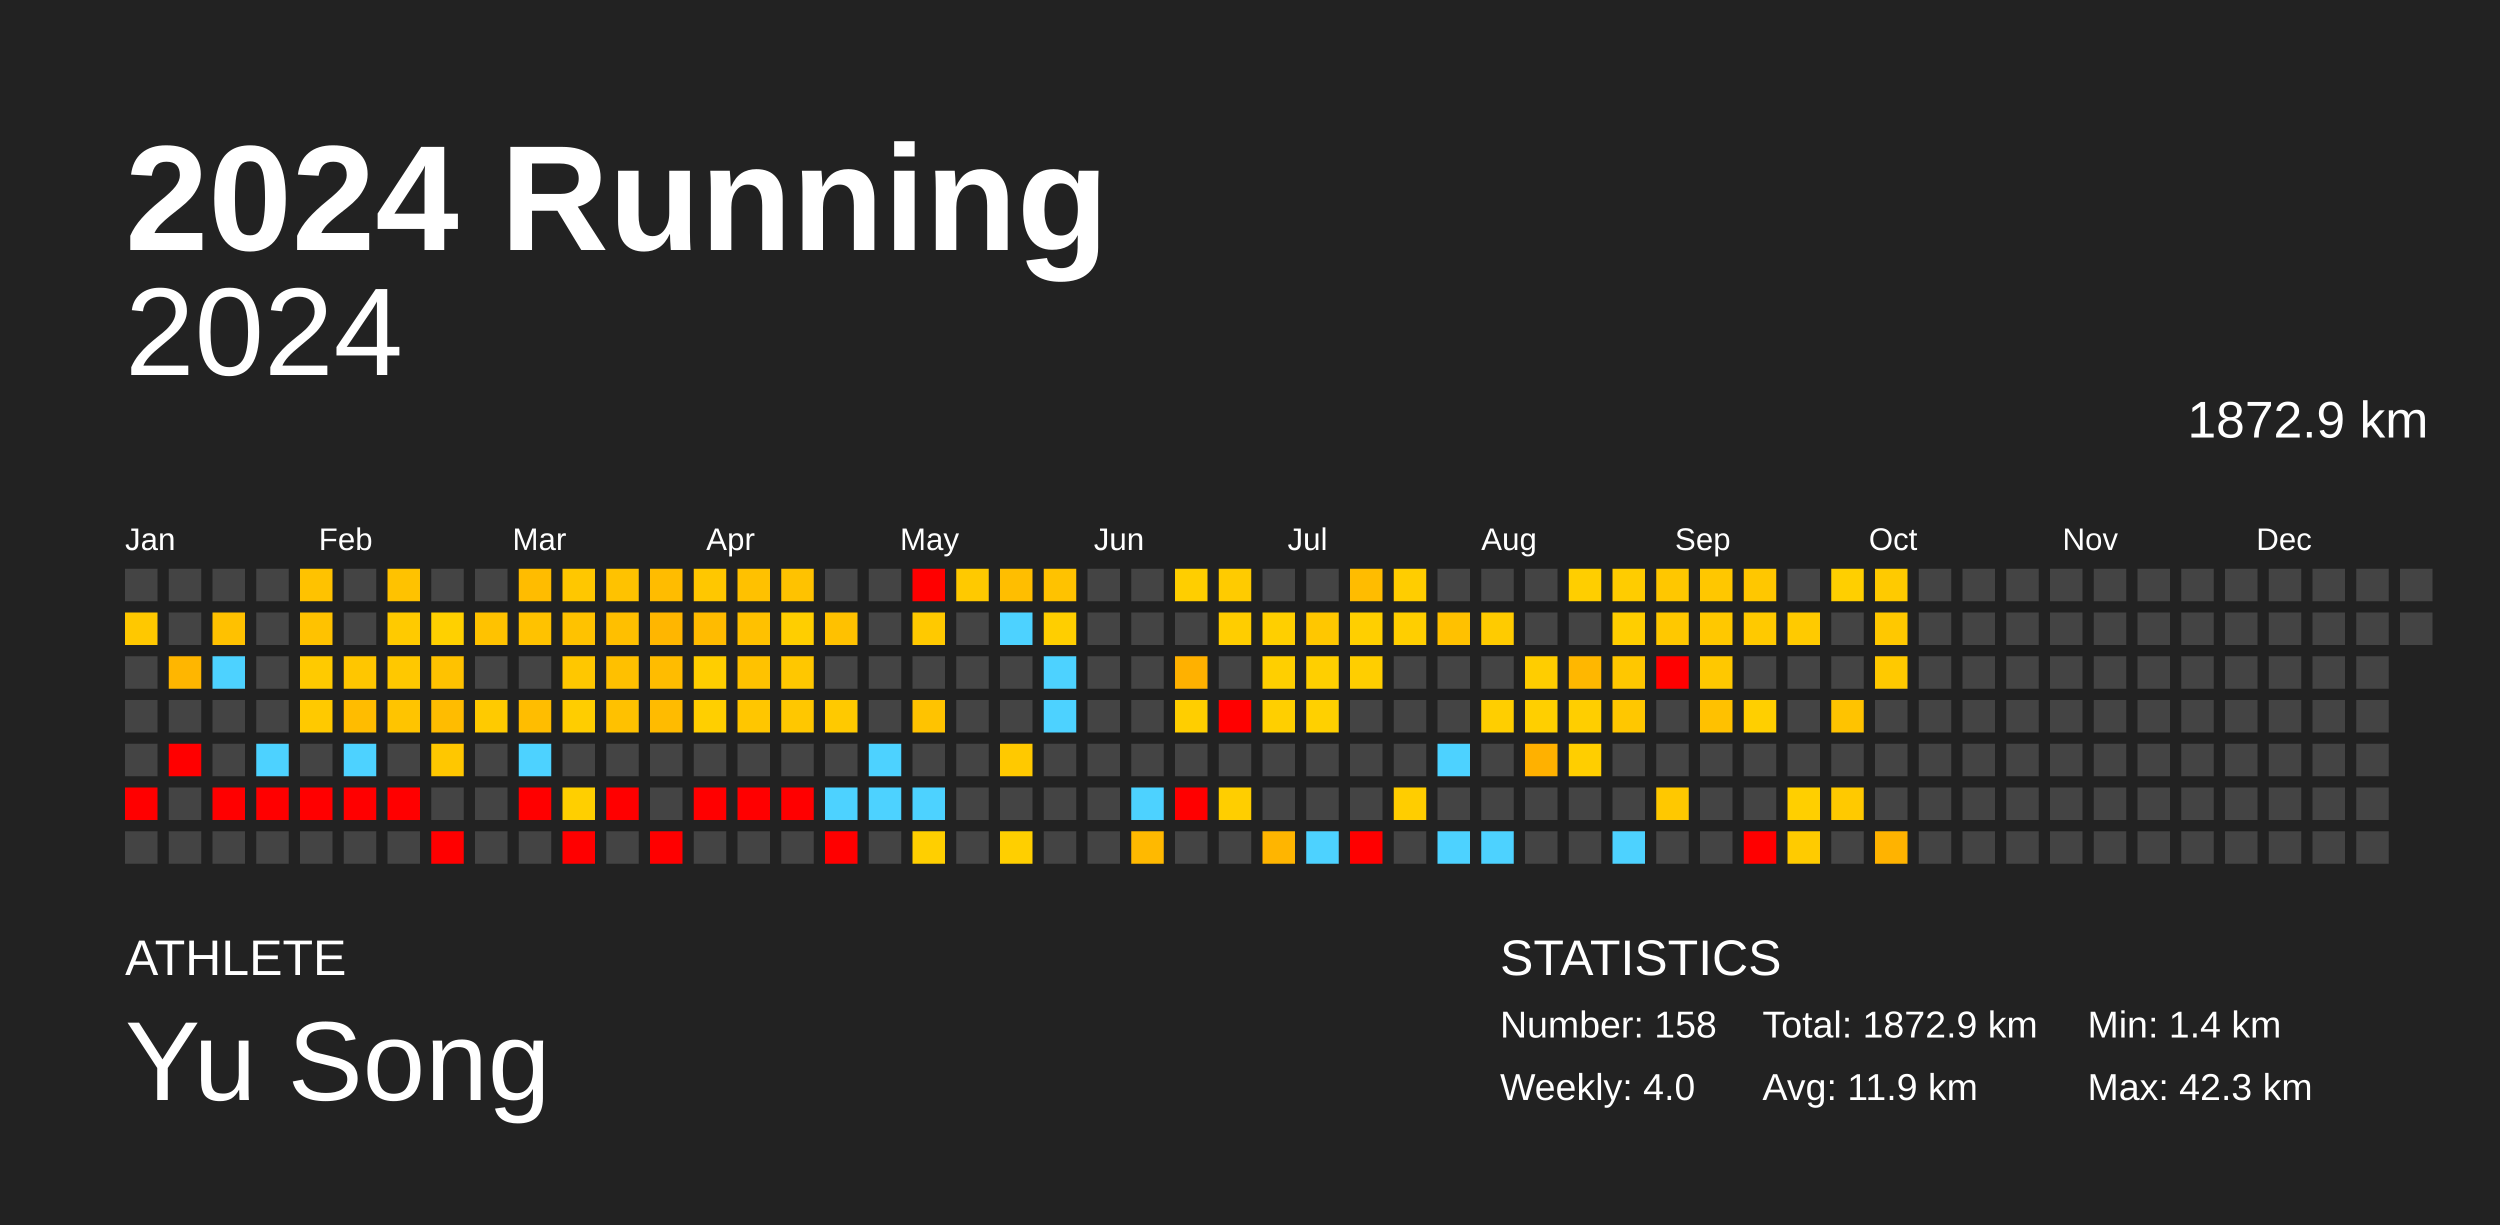
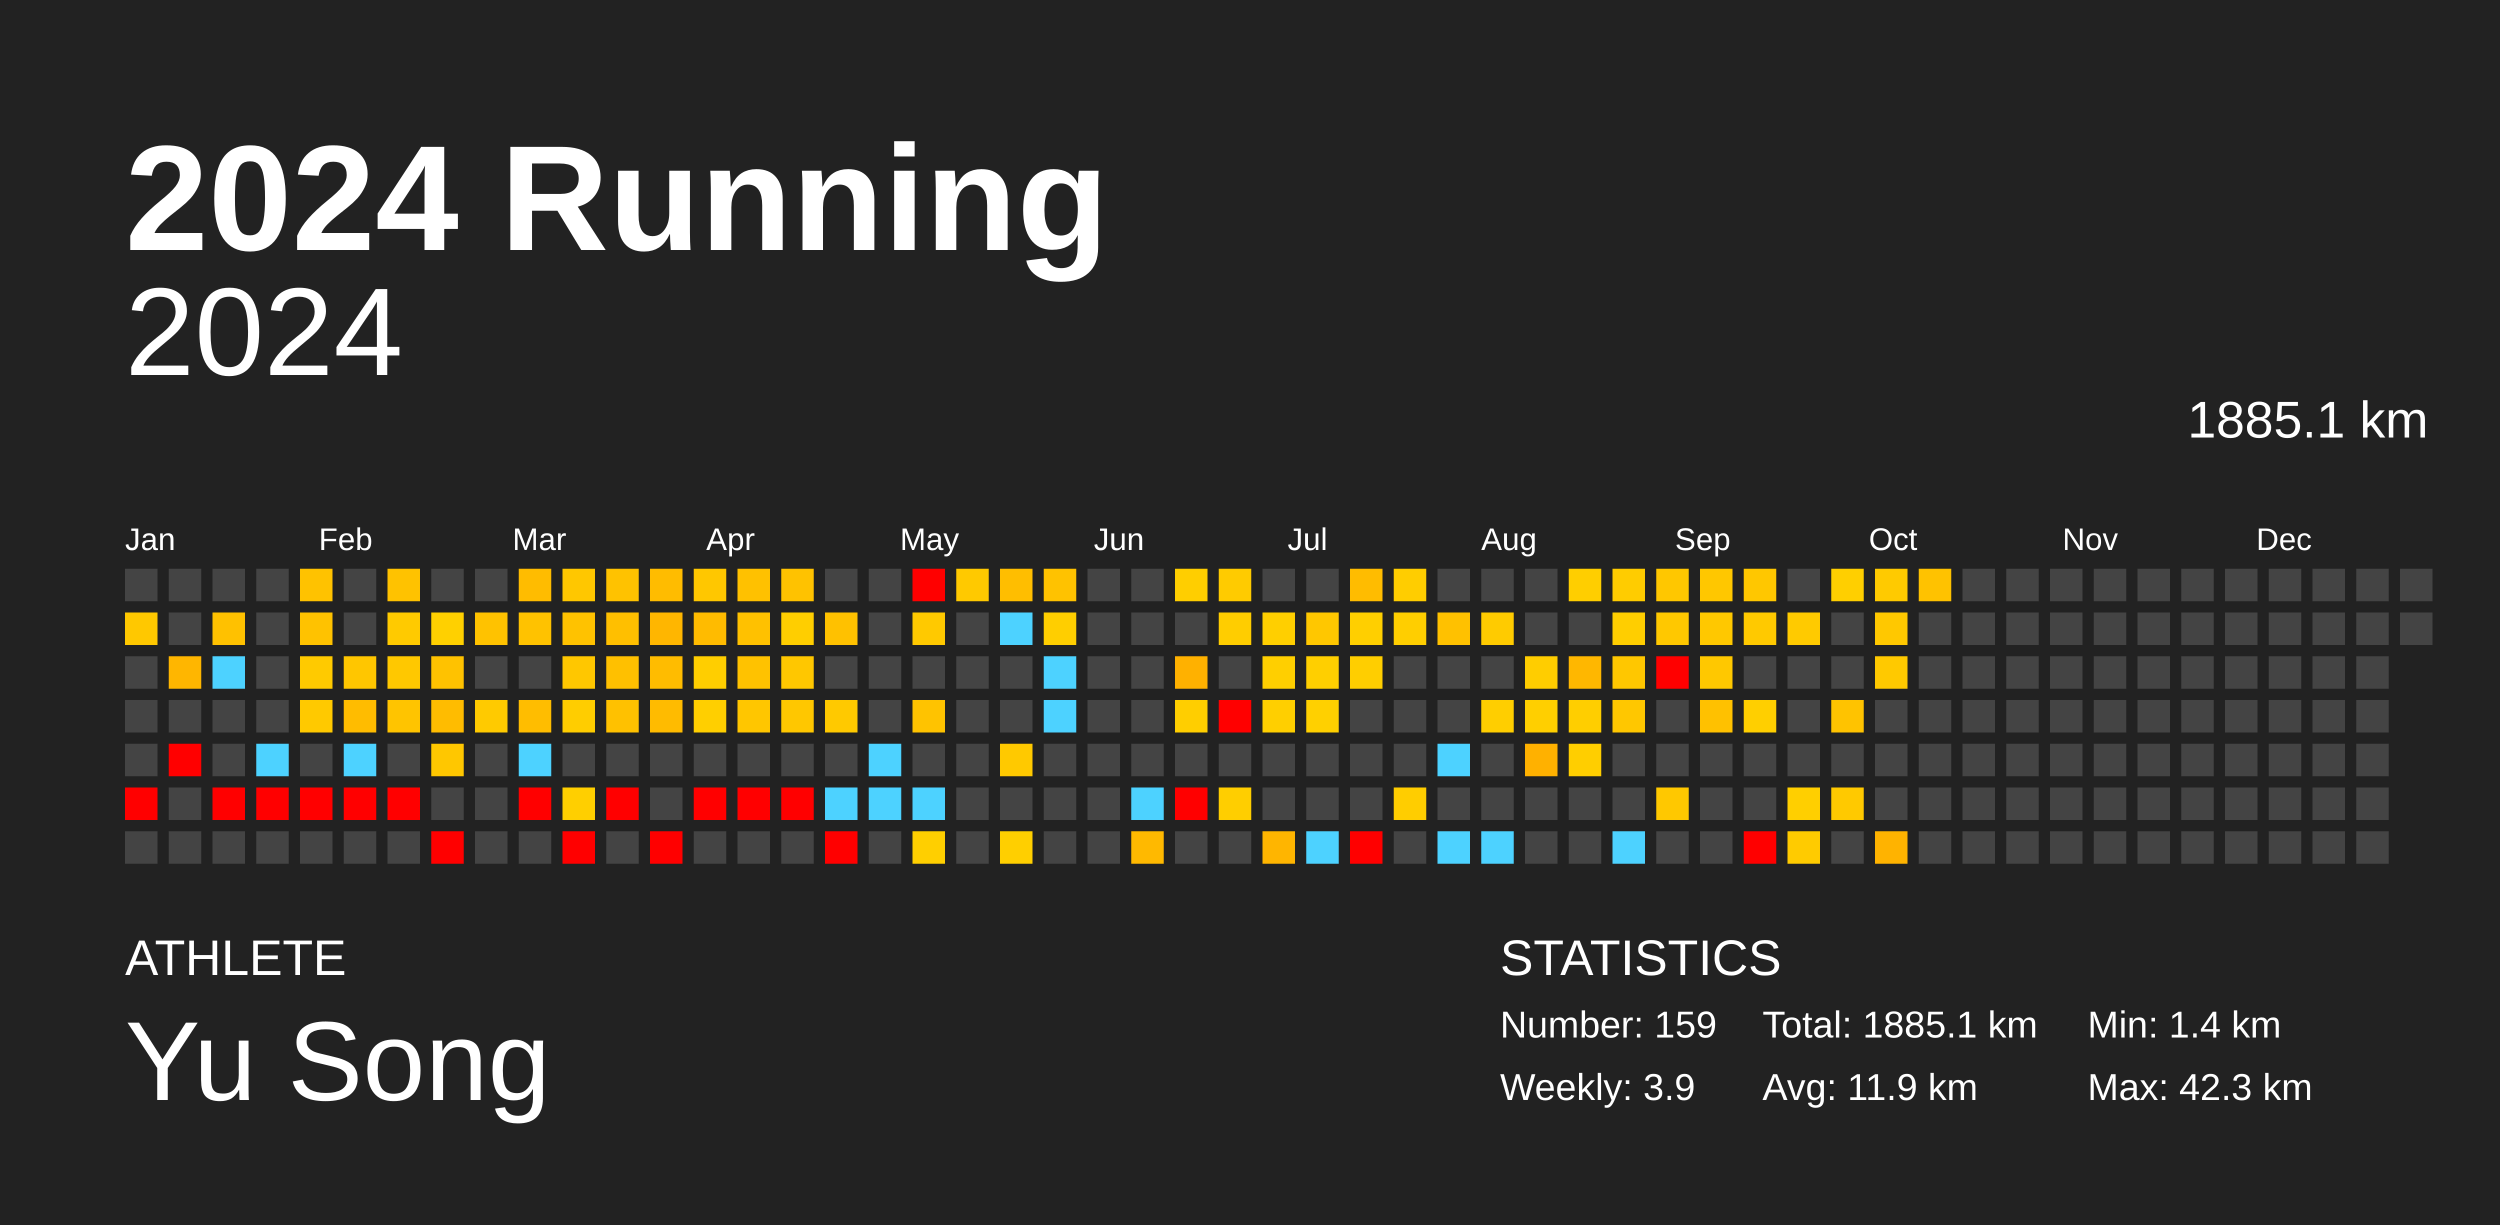
<svg xmlns="http://www.w3.org/2000/svg" baseProfile="full" height="98mm" version="1.1" viewBox="0,0,200,98" width="200mm">
  <defs />
  <rect fill="#222222" height="98" width="200" x="0" y="0" />
  <text fill="#FFFFFF" style="font-size:12px; font-family:Arial; font-weight:bold;" x="10" y="20">2024 Running</text>
  <text fill="#FFFFFF" style="font-size:4px; font-family:Arial" x="10" y="78">ATHLETE</text>
  <text fill="#FFFFFF" style="font-size:9px; font-family:Arial" x="10" y="88">Yu Song</text>
  <text fill="#FFFFFF" style="font-size:4px; font-family:Arial" x="120" y="78">STATISTICS</text>
-   <text fill="#FFFFFF" style="font-size:3px; font-family:Arial" x="120" y="83">Number: 158</text>
-   <text fill="#FFFFFF" style="font-size:3px; font-family:Arial" x="120" y="88">Weekly: 4.0</text>
-   <text fill="#FFFFFF" style="font-size:3px; font-family:Arial" x="141" y="83">Total: 1872.9 km</text>
+   <text fill="#FFFFFF" style="font-size:3px; font-family:Arial" x="120" y="83">Number: 159</text>
+   <text fill="#FFFFFF" style="font-size:3px; font-family:Arial" x="120" y="88">Weekly: 3.9</text>
+   <text fill="#FFFFFF" style="font-size:3px; font-family:Arial" x="141" y="83">Total: 1885.1 km</text>
  <text fill="#FFFFFF" style="font-size:3px; font-family:Arial" x="141" y="88">Avg: 11.9 km</text>
  <text fill="#FFFFFF" style="font-size:3px; font-family:Arial" x="167" y="83">Min: 1.4 km</text>
  <text fill="#FFFFFF" style="font-size:3px; font-family:Arial" x="167" y="88">Max: 42.3 km</text>
  <text alignment-baseline="hanging" fill="#FFFFFF" style="font-size:10.0px; font-family:Arial;" x="10" y="30">2024</text>
-   <text alignment-baseline="hanging" fill="#FFFFFF" style="font-size:4.125px; font-family:Arial;" x="175" y="35">1872.9 km</text>
+   <text alignment-baseline="hanging" fill="#FFFFFF" style="font-size:4.125px; font-family:Arial;" x="175" y="35">1885.1 km</text>
  <text fill="#FFFFFF" style="font-size:2.5px; font-family:Arial" x="10.0" y="44">Jan</text>
  <text fill="#FFFFFF" style="font-size:2.5px; font-family:Arial" x="25.5" y="44">Feb</text>
  <text fill="#FFFFFF" style="font-size:2.5px; font-family:Arial" x="41.0" y="44">Mar</text>
  <text fill="#FFFFFF" style="font-size:2.5px; font-family:Arial" x="56.5" y="44">Apr</text>
  <text fill="#FFFFFF" style="font-size:2.5px; font-family:Arial" x="72.0" y="44">May</text>
  <text fill="#FFFFFF" style="font-size:2.5px; font-family:Arial" x="87.5" y="44">Jun</text>
  <text fill="#FFFFFF" style="font-size:2.5px; font-family:Arial" x="103.0" y="44">Jul</text>
  <text fill="#FFFFFF" style="font-size:2.5px; font-family:Arial" x="118.5" y="44">Aug</text>
  <text fill="#FFFFFF" style="font-size:2.5px; font-family:Arial" x="134.0" y="44">Sep</text>
  <text fill="#FFFFFF" style="font-size:2.5px; font-family:Arial" x="149.5" y="44">Oct</text>
  <text fill="#FFFFFF" style="font-size:2.5px; font-family:Arial" x="165.0" y="44">Nov</text>
  <text fill="#FFFFFF" style="font-size:2.5px; font-family:Arial" x="180.5" y="44">Dec</text>
  <rect fill="#444444" height="2.6" width="2.6" x="10.0" y="45.5" />
  <rect fill="#ffc800" height="2.6" width="2.6" x="10.0" y="49.0" />
  <rect fill="#444444" height="2.6" width="2.6" x="10.0" y="52.5" />
  <rect fill="#444444" height="2.6" width="2.6" x="10.0" y="56.0" />
  <rect fill="#444444" height="2.6" width="2.6" x="10.0" y="59.5" />
  <rect fill="red" height="2.6" width="2.6" x="10.0" y="63.0" />
  <rect fill="#444444" height="2.6" width="2.6" x="10.0" y="66.5" />
  <rect fill="#444444" height="2.6" width="2.6" x="13.5" y="45.5" />
  <rect fill="#444444" height="2.6" width="2.6" x="13.5" y="49.0" />
  <rect fill="#ffb600" height="2.6" width="2.6" x="13.5" y="52.5" />
  <rect fill="#444444" height="2.6" width="2.6" x="13.5" y="56.0" />
  <rect fill="red" height="2.6" width="2.6" x="13.5" y="59.5" />
  <rect fill="#444444" height="2.6" width="2.6" x="13.5" y="63.0" />
  <rect fill="#444444" height="2.6" width="2.6" x="13.5" y="66.5" />
  <rect fill="#444444" height="2.6" width="2.6" x="17.0" y="45.5" />
  <rect fill="#ffc100" height="2.6" width="2.6" x="17.0" y="49.0" />
  <rect fill="#4dd2ff" height="2.6" width="2.6" x="17.0" y="52.5" />
  <rect fill="#444444" height="2.6" width="2.6" x="17.0" y="56.0" />
  <rect fill="#444444" height="2.6" width="2.6" x="17.0" y="59.5" />
  <rect fill="red" height="2.6" width="2.6" x="17.0" y="63.0" />
  <rect fill="#444444" height="2.6" width="2.6" x="17.0" y="66.5" />
  <rect fill="#444444" height="2.6" width="2.6" x="20.5" y="45.5" />
  <rect fill="#444444" height="2.6" width="2.6" x="20.5" y="49.0" />
  <rect fill="#444444" height="2.6" width="2.6" x="20.5" y="52.5" />
  <rect fill="#444444" height="2.6" width="2.6" x="20.5" y="56.0" />
  <rect fill="#4dd2ff" height="2.6" width="2.6" x="20.5" y="59.5" />
  <rect fill="red" height="2.6" width="2.6" x="20.5" y="63.0" />
  <rect fill="#444444" height="2.6" width="2.6" x="20.5" y="66.5" />
  <rect fill="#ffc200" height="2.6" width="2.6" x="24.0" y="45.5" />
  <rect fill="#ffc200" height="2.6" width="2.6" x="24.0" y="49.0" />
  <rect fill="#ffca00" height="2.6" width="2.6" x="24.0" y="52.5" />
  <rect fill="#ffc900" height="2.6" width="2.6" x="24.0" y="56.0" />
  <rect fill="#444444" height="2.6" width="2.6" x="24.0" y="59.5" />
  <rect fill="red" height="2.6" width="2.6" x="24.0" y="63.0" />
  <rect fill="#444444" height="2.6" width="2.6" x="24.0" y="66.5" />
  <rect fill="#444444" height="2.6" width="2.6" x="27.5" y="45.5" />
  <rect fill="#444444" height="2.6" width="2.6" x="27.5" y="49.0" />
  <rect fill="#ffc600" height="2.6" width="2.6" x="27.5" y="52.5" />
  <rect fill="#ffbc00" height="2.6" width="2.6" x="27.5" y="56.0" />
  <rect fill="#4dd2ff" height="2.6" width="2.6" x="27.5" y="59.5" />
  <rect fill="red" height="2.6" width="2.6" x="27.5" y="63.0" />
  <rect fill="#444444" height="2.6" width="2.6" x="27.5" y="66.5" />
  <rect fill="#ffc200" height="2.6" width="2.6" x="31.0" y="45.5" />
  <rect fill="#ffca00" height="2.6" width="2.6" x="31.0" y="49.0" />
  <rect fill="#ffc800" height="2.6" width="2.6" x="31.0" y="52.5" />
  <rect fill="#ffc400" height="2.6" width="2.6" x="31.0" y="56.0" />
  <rect fill="#444444" height="2.6" width="2.6" x="31.0" y="59.5" />
  <rect fill="red" height="2.6" width="2.6" x="31.0" y="63.0" />
  <rect fill="#444444" height="2.6" width="2.6" x="31.0" y="66.5" />
  <rect fill="#444444" height="2.6" width="2.6" x="34.5" y="45.5" />
  <rect fill="#ffd000" height="2.6" width="2.6" x="34.5" y="49.0" />
  <rect fill="#ffc200" height="2.6" width="2.6" x="34.5" y="52.5" />
  <rect fill="#ffbc00" height="2.6" width="2.6" x="34.5" y="56.0" />
  <rect fill="#ffc700" height="2.6" width="2.6" x="34.5" y="59.5" />
  <rect fill="#444444" height="2.6" width="2.6" x="34.5" y="63.0" />
  <rect fill="red" height="2.6" width="2.6" x="34.5" y="66.5" />
  <rect fill="#444444" height="2.6" width="2.6" x="38.0" y="45.5" />
  <rect fill="#ffc200" height="2.6" width="2.6" x="38.0" y="49.0" />
  <rect fill="#444444" height="2.6" width="2.6" x="38.0" y="52.5" />
  <rect fill="#ffca00" height="2.6" width="2.6" x="38.0" y="56.0" />
  <rect fill="#444444" height="2.6" width="2.6" x="38.0" y="59.5" />
  <rect fill="#444444" height="2.6" width="2.6" x="38.0" y="63.0" />
  <rect fill="#444444" height="2.6" width="2.6" x="38.0" y="66.5" />
  <rect fill="#ffbc00" height="2.6" width="2.6" x="41.5" y="45.5" />
  <rect fill="#ffc200" height="2.6" width="2.6" x="41.5" y="49.0" />
  <rect fill="#444444" height="2.6" width="2.6" x="41.5" y="52.5" />
  <rect fill="#ffbd00" height="2.6" width="2.6" x="41.5" y="56.0" />
  <rect fill="#4dd2ff" height="2.6" width="2.6" x="41.5" y="59.5" />
  <rect fill="red" height="2.6" width="2.6" x="41.5" y="63.0" />
  <rect fill="#444444" height="2.6" width="2.6" x="41.5" y="66.5" />
  <rect fill="#ffc700" height="2.6" width="2.6" x="45.0" y="45.5" />
  <rect fill="#ffc200" height="2.6" width="2.6" x="45.0" y="49.0" />
  <rect fill="#ffc700" height="2.6" width="2.6" x="45.0" y="52.5" />
  <rect fill="#ffcd00" height="2.6" width="2.6" x="45.0" y="56.0" />
  <rect fill="#444444" height="2.6" width="2.6" x="45.0" y="59.5" />
  <rect fill="#ffcf00" height="2.6" width="2.6" x="45.0" y="63.0" />
  <rect fill="red" height="2.6" width="2.6" x="45.0" y="66.5" />
  <rect fill="#ffc200" height="2.6" width="2.6" x="48.5" y="45.5" />
  <rect fill="#ffbf00" height="2.6" width="2.6" x="48.5" y="49.0" />
  <rect fill="#ffc000" height="2.6" width="2.6" x="48.5" y="52.5" />
  <rect fill="#ffc100" height="2.6" width="2.6" x="48.5" y="56.0" />
  <rect fill="#444444" height="2.6" width="2.6" x="48.5" y="59.5" />
  <rect fill="red" height="2.6" width="2.6" x="48.5" y="63.0" />
  <rect fill="#444444" height="2.6" width="2.6" x="48.5" y="66.5" />
  <rect fill="#ffbc00" height="2.6" width="2.6" x="52.0" y="45.5" />
  <rect fill="#ffb600" height="2.6" width="2.6" x="52.0" y="49.0" />
  <rect fill="#ffbc00" height="2.6" width="2.6" x="52.0" y="52.5" />
  <rect fill="#ffbb00" height="2.6" width="2.6" x="52.0" y="56.0" />
  <rect fill="#444444" height="2.6" width="2.6" x="52.0" y="59.5" />
  <rect fill="#444444" height="2.6" width="2.6" x="52.0" y="63.0" />
  <rect fill="red" height="2.6" width="2.6" x="52.0" y="66.5" />
  <rect fill="#ffc700" height="2.6" width="2.6" x="55.5" y="45.5" />
  <rect fill="#ffbb00" height="2.6" width="2.6" x="55.5" y="49.0" />
  <rect fill="#ffce00" height="2.6" width="2.6" x="55.5" y="52.5" />
  <rect fill="#ffcf00" height="2.6" width="2.6" x="55.5" y="56.0" />
  <rect fill="#444444" height="2.6" width="2.6" x="55.5" y="59.5" />
  <rect fill="red" height="2.6" width="2.6" x="55.5" y="63.0" />
  <rect fill="#444444" height="2.6" width="2.6" x="55.5" y="66.5" />
  <rect fill="#ffc100" height="2.6" width="2.6" x="59.0" y="45.5" />
  <rect fill="#ffc100" height="2.6" width="2.6" x="59.0" y="49.0" />
  <rect fill="#ffc200" height="2.6" width="2.6" x="59.0" y="52.5" />
  <rect fill="#ffc600" height="2.6" width="2.6" x="59.0" y="56.0" />
  <rect fill="#444444" height="2.6" width="2.6" x="59.0" y="59.5" />
  <rect fill="red" height="2.6" width="2.6" x="59.0" y="63.0" />
  <rect fill="#444444" height="2.6" width="2.6" x="59.0" y="66.5" />
  <rect fill="#ffc200" height="2.6" width="2.6" x="62.5" y="45.5" />
  <rect fill="#ffce00" height="2.6" width="2.6" x="62.5" y="49.0" />
  <rect fill="#ffc700" height="2.6" width="2.6" x="62.5" y="52.5" />
  <rect fill="#ffc700" height="2.6" width="2.6" x="62.5" y="56.0" />
  <rect fill="#444444" height="2.6" width="2.6" x="62.5" y="59.5" />
  <rect fill="red" height="2.6" width="2.6" x="62.5" y="63.0" />
  <rect fill="#444444" height="2.6" width="2.6" x="62.5" y="66.5" />
  <rect fill="#444444" height="2.6" width="2.6" x="66.0" y="45.5" />
  <rect fill="#ffc100" height="2.6" width="2.6" x="66.0" y="49.0" />
  <rect fill="#444444" height="2.6" width="2.6" x="66.0" y="52.5" />
  <rect fill="#ffc900" height="2.6" width="2.6" x="66.0" y="56.0" />
  <rect fill="#444444" height="2.6" width="2.6" x="66.0" y="59.5" />
  <rect fill="#4dd2ff" height="2.6" width="2.6" x="66.0" y="63.0" />
  <rect fill="red" height="2.6" width="2.6" x="66.0" y="66.5" />
  <rect fill="#444444" height="2.6" width="2.6" x="69.5" y="45.5" />
  <rect fill="#444444" height="2.6" width="2.6" x="69.5" y="49.0" />
  <rect fill="#444444" height="2.6" width="2.6" x="69.5" y="52.5" />
  <rect fill="#444444" height="2.6" width="2.6" x="69.5" y="56.0" />
  <rect fill="#4dd2ff" height="2.6" width="2.6" x="69.5" y="59.5" />
  <rect fill="#4dd2ff" height="2.6" width="2.6" x="69.5" y="63.0" />
  <rect fill="#444444" height="2.6" width="2.6" x="69.5" y="66.5" />
  <rect fill="red" height="2.6" width="2.6" x="73.0" y="45.5" />
  <rect fill="#ffc900" height="2.6" width="2.6" x="73.0" y="49.0" />
  <rect fill="#444444" height="2.6" width="2.6" x="73.0" y="52.5" />
  <rect fill="#ffc300" height="2.6" width="2.6" x="73.0" y="56.0" />
  <rect fill="#444444" height="2.6" width="2.6" x="73.0" y="59.5" />
  <rect fill="#4dd2ff" height="2.6" width="2.6" x="73.0" y="63.0" />
  <rect fill="#ffcf00" height="2.6" width="2.6" x="73.0" y="66.5" />
  <rect fill="#ffc900" height="2.6" width="2.6" x="76.5" y="45.5" />
  <rect fill="#444444" height="2.6" width="2.6" x="76.5" y="49.0" />
  <rect fill="#444444" height="2.6" width="2.6" x="76.5" y="52.5" />
  <rect fill="#444444" height="2.6" width="2.6" x="76.5" y="56.0" />
  <rect fill="#444444" height="2.6" width="2.6" x="76.5" y="59.5" />
  <rect fill="#444444" height="2.6" width="2.6" x="76.5" y="63.0" />
  <rect fill="#444444" height="2.6" width="2.6" x="76.5" y="66.5" />
  <rect fill="#ffbe00" height="2.6" width="2.6" x="80.0" y="45.5" />
  <rect fill="#4dd2ff" height="2.6" width="2.6" x="80.0" y="49.0" />
  <rect fill="#444444" height="2.6" width="2.6" x="80.0" y="52.5" />
  <rect fill="#444444" height="2.6" width="2.6" x="80.0" y="56.0" />
  <rect fill="#ffc900" height="2.6" width="2.6" x="80.0" y="59.5" />
  <rect fill="#444444" height="2.6" width="2.6" x="80.0" y="63.0" />
  <rect fill="#ffcf00" height="2.6" width="2.6" x="80.0" y="66.5" />
  <rect fill="#ffc200" height="2.6" width="2.6" x="83.5" y="45.5" />
  <rect fill="#ffce00" height="2.6" width="2.6" x="83.5" y="49.0" />
  <rect fill="#4dd2ff" height="2.6" width="2.6" x="83.5" y="52.5" />
  <rect fill="#4dd2ff" height="2.6" width="2.6" x="83.5" y="56.0" />
  <rect fill="#444444" height="2.6" width="2.6" x="83.5" y="59.5" />
  <rect fill="#444444" height="2.6" width="2.6" x="83.5" y="63.0" />
  <rect fill="#444444" height="2.6" width="2.6" x="83.5" y="66.5" />
  <rect fill="#444444" height="2.6" width="2.6" x="87.0" y="45.5" />
  <rect fill="#444444" height="2.6" width="2.6" x="87.0" y="49.0" />
  <rect fill="#444444" height="2.6" width="2.6" x="87.0" y="52.5" />
  <rect fill="#444444" height="2.6" width="2.6" x="87.0" y="56.0" />
  <rect fill="#444444" height="2.6" width="2.6" x="87.0" y="59.5" />
  <rect fill="#444444" height="2.6" width="2.6" x="87.0" y="63.0" />
  <rect fill="#444444" height="2.6" width="2.6" x="87.0" y="66.5" />
  <rect fill="#444444" height="2.6" width="2.6" x="90.5" y="45.5" />
  <rect fill="#444444" height="2.6" width="2.6" x="90.5" y="49.0" />
  <rect fill="#444444" height="2.6" width="2.6" x="90.5" y="52.5" />
  <rect fill="#444444" height="2.6" width="2.6" x="90.5" y="56.0" />
  <rect fill="#444444" height="2.6" width="2.6" x="90.5" y="59.5" />
  <rect fill="#4dd2ff" height="2.6" width="2.6" x="90.5" y="63.0" />
  <rect fill="#ffb900" height="2.6" width="2.6" x="90.5" y="66.5" />
  <rect fill="#ffce00" height="2.6" width="2.6" x="94.0" y="45.5" />
  <rect fill="#444444" height="2.6" width="2.6" x="94.0" y="49.0" />
  <rect fill="#ffb100" height="2.6" width="2.6" x="94.0" y="52.5" />
  <rect fill="#ffce00" height="2.6" width="2.6" x="94.0" y="56.0" />
  <rect fill="#444444" height="2.6" width="2.6" x="94.0" y="59.5" />
  <rect fill="red" height="2.6" width="2.6" x="94.0" y="63.0" />
  <rect fill="#444444" height="2.6" width="2.6" x="94.0" y="66.5" />
  <rect fill="#ffcb00" height="2.6" width="2.6" x="97.5" y="45.5" />
  <rect fill="#ffcd00" height="2.6" width="2.6" x="97.5" y="49.0" />
  <rect fill="#444444" height="2.6" width="2.6" x="97.5" y="52.5" />
  <rect fill="red" height="2.6" width="2.6" x="97.5" y="56.0" />
  <rect fill="#444444" height="2.6" width="2.6" x="97.5" y="59.5" />
  <rect fill="#ffce00" height="2.6" width="2.6" x="97.5" y="63.0" />
  <rect fill="#444444" height="2.6" width="2.6" x="97.5" y="66.5" />
  <rect fill="#444444" height="2.6" width="2.6" x="101.0" y="45.5" />
  <rect fill="#ffcf00" height="2.6" width="2.6" x="101.0" y="49.0" />
  <rect fill="#ffcf00" height="2.6" width="2.6" x="101.0" y="52.5" />
  <rect fill="#ffcf00" height="2.6" width="2.6" x="101.0" y="56.0" />
  <rect fill="#444444" height="2.6" width="2.6" x="101.0" y="59.5" />
  <rect fill="#444444" height="2.6" width="2.6" x="101.0" y="63.0" />
  <rect fill="#ffb500" height="2.6" width="2.6" x="101.0" y="66.5" />
  <rect fill="#444444" height="2.6" width="2.6" x="104.5" y="45.5" />
  <rect fill="#ffc700" height="2.6" width="2.6" x="104.5" y="49.0" />
  <rect fill="#ffcf00" height="2.6" width="2.6" x="104.5" y="52.5" />
  <rect fill="#ffd000" height="2.6" width="2.6" x="104.5" y="56.0" />
  <rect fill="#444444" height="2.6" width="2.6" x="104.5" y="59.5" />
  <rect fill="#444444" height="2.6" width="2.6" x="104.5" y="63.0" />
  <rect fill="#4dd2ff" height="2.6" width="2.6" x="104.5" y="66.5" />
  <rect fill="#ffbc00" height="2.6" width="2.6" x="108.0" y="45.5" />
  <rect fill="#ffcf00" height="2.6" width="2.6" x="108.0" y="49.0" />
  <rect fill="#ffce00" height="2.6" width="2.6" x="108.0" y="52.5" />
  <rect fill="#444444" height="2.6" width="2.6" x="108.0" y="56.0" />
  <rect fill="#444444" height="2.6" width="2.6" x="108.0" y="59.5" />
  <rect fill="#444444" height="2.6" width="2.6" x="108.0" y="63.0" />
  <rect fill="red" height="2.6" width="2.6" x="108.0" y="66.5" />
  <rect fill="#ffcd00" height="2.6" width="2.6" x="111.5" y="45.5" />
  <rect fill="#ffce00" height="2.6" width="2.6" x="111.5" y="49.0" />
  <rect fill="#444444" height="2.6" width="2.6" x="111.5" y="52.5" />
  <rect fill="#444444" height="2.6" width="2.6" x="111.5" y="56.0" />
  <rect fill="#444444" height="2.6" width="2.6" x="111.5" y="59.5" />
  <rect fill="#ffcd00" height="2.6" width="2.6" x="111.5" y="63.0" />
  <rect fill="#444444" height="2.6" width="2.6" x="111.5" y="66.5" />
  <rect fill="#444444" height="2.6" width="2.6" x="115.0" y="45.5" />
  <rect fill="#ffc100" height="2.6" width="2.6" x="115.0" y="49.0" />
  <rect fill="#444444" height="2.6" width="2.6" x="115.0" y="52.5" />
  <rect fill="#444444" height="2.6" width="2.6" x="115.0" y="56.0" />
  <rect fill="#4dd2ff" height="2.6" width="2.6" x="115.0" y="59.5" />
  <rect fill="#444444" height="2.6" width="2.6" x="115.0" y="63.0" />
  <rect fill="#4dd2ff" height="2.6" width="2.6" x="115.0" y="66.5" />
  <rect fill="#444444" height="2.6" width="2.6" x="118.5" y="45.5" />
  <rect fill="#ffcb00" height="2.6" width="2.6" x="118.5" y="49.0" />
  <rect fill="#444444" height="2.6" width="2.6" x="118.5" y="52.5" />
  <rect fill="#ffce00" height="2.6" width="2.6" x="118.5" y="56.0" />
  <rect fill="#444444" height="2.6" width="2.6" x="118.5" y="59.5" />
  <rect fill="#444444" height="2.6" width="2.6" x="118.5" y="63.0" />
  <rect fill="#4dd2ff" height="2.6" width="2.6" x="118.5" y="66.5" />
  <rect fill="#444444" height="2.6" width="2.6" x="122.0" y="45.5" />
  <rect fill="#444444" height="2.6" width="2.6" x="122.0" y="49.0" />
  <rect fill="#ffcd00" height="2.6" width="2.6" x="122.0" y="52.5" />
  <rect fill="#ffcf00" height="2.6" width="2.6" x="122.0" y="56.0" />
  <rect fill="#ffb100" height="2.6" width="2.6" x="122.0" y="59.5" />
  <rect fill="#444444" height="2.6" width="2.6" x="122.0" y="63.0" />
  <rect fill="#444444" height="2.6" width="2.6" x="122.0" y="66.5" />
  <rect fill="#ffce00" height="2.6" width="2.6" x="125.5" y="45.5" />
  <rect fill="#444444" height="2.6" width="2.6" x="125.5" y="49.0" />
  <rect fill="#ffb700" height="2.6" width="2.6" x="125.5" y="52.5" />
  <rect fill="#ffce00" height="2.6" width="2.6" x="125.5" y="56.0" />
  <rect fill="#ffce00" height="2.6" width="2.6" x="125.5" y="59.5" />
  <rect fill="#444444" height="2.6" width="2.6" x="125.5" y="63.0" />
  <rect fill="#444444" height="2.6" width="2.6" x="125.5" y="66.5" />
  <rect fill="#ffcc00" height="2.6" width="2.6" x="129.0" y="45.5" />
  <rect fill="#ffce00" height="2.6" width="2.6" x="129.0" y="49.0" />
  <rect fill="#ffc700" height="2.6" width="2.6" x="129.0" y="52.5" />
  <rect fill="#ffc700" height="2.6" width="2.6" x="129.0" y="56.0" />
  <rect fill="#444444" height="2.6" width="2.6" x="129.0" y="59.5" />
  <rect fill="#444444" height="2.6" width="2.6" x="129.0" y="63.0" />
  <rect fill="#4dd2ff" height="2.6" width="2.6" x="129.0" y="66.5" />
  <rect fill="#ffc700" height="2.6" width="2.6" x="132.5" y="45.5" />
  <rect fill="#ffc800" height="2.6" width="2.6" x="132.5" y="49.0" />
  <rect fill="red" height="2.6" width="2.6" x="132.5" y="52.5" />
  <rect fill="#444444" height="2.6" width="2.6" x="132.5" y="56.0" />
  <rect fill="#444444" height="2.6" width="2.6" x="132.5" y="59.5" />
  <rect fill="#ffc800" height="2.6" width="2.6" x="132.5" y="63.0" />
  <rect fill="#444444" height="2.6" width="2.6" x="132.5" y="66.5" />
  <rect fill="#ffc700" height="2.6" width="2.6" x="136.0" y="45.5" />
  <rect fill="#ffc800" height="2.6" width="2.6" x="136.0" y="49.0" />
  <rect fill="#ffc800" height="2.6" width="2.6" x="136.0" y="52.5" />
  <rect fill="#ffc100" height="2.6" width="2.6" x="136.0" y="56.0" />
  <rect fill="#444444" height="2.6" width="2.6" x="136.0" y="59.5" />
  <rect fill="#444444" height="2.6" width="2.6" x="136.0" y="63.0" />
  <rect fill="#444444" height="2.6" width="2.6" x="136.0" y="66.5" />
  <rect fill="#ffc700" height="2.6" width="2.6" x="139.5" y="45.5" />
  <rect fill="#ffc900" height="2.6" width="2.6" x="139.5" y="49.0" />
  <rect fill="#444444" height="2.6" width="2.6" x="139.5" y="52.5" />
  <rect fill="#ffcf00" height="2.6" width="2.6" x="139.5" y="56.0" />
  <rect fill="#444444" height="2.6" width="2.6" x="139.5" y="59.5" />
  <rect fill="#444444" height="2.6" width="2.6" x="139.5" y="63.0" />
  <rect fill="red" height="2.6" width="2.6" x="139.5" y="66.5" />
  <rect fill="#444444" height="2.6" width="2.6" x="143.0" y="45.5" />
  <rect fill="#ffca00" height="2.6" width="2.6" x="143.0" y="49.0" />
  <rect fill="#444444" height="2.6" width="2.6" x="143.0" y="52.5" />
  <rect fill="#444444" height="2.6" width="2.6" x="143.0" y="56.0" />
  <rect fill="#444444" height="2.6" width="2.6" x="143.0" y="59.5" />
  <rect fill="#ffcf00" height="2.6" width="2.6" x="143.0" y="63.0" />
  <rect fill="#ffcb00" height="2.6" width="2.6" x="143.0" y="66.5" />
  <rect fill="#ffcf00" height="2.6" width="2.6" x="146.5" y="45.5" />
  <rect fill="#444444" height="2.6" width="2.6" x="146.5" y="49.0" />
  <rect fill="#444444" height="2.6" width="2.6" x="146.5" y="52.5" />
  <rect fill="#ffc300" height="2.6" width="2.6" x="146.5" y="56.0" />
  <rect fill="#444444" height="2.6" width="2.6" x="146.5" y="59.5" />
  <rect fill="#ffc900" height="2.6" width="2.6" x="146.5" y="63.0" />
  <rect fill="#444444" height="2.6" width="2.6" x="146.5" y="66.5" />
  <rect fill="#ffca00" height="2.6" width="2.6" x="150.0" y="45.5" />
  <rect fill="#ffc800" height="2.6" width="2.6" x="150.0" y="49.0" />
  <rect fill="#ffc900" height="2.6" width="2.6" x="150.0" y="52.5" />
  <rect fill="#444444" height="2.6" width="2.6" x="150.0" y="56.0" />
  <rect fill="#444444" height="2.6" width="2.6" x="150.0" y="59.5" />
  <rect fill="#444444" height="2.6" width="2.6" x="150.0" y="63.0" />
  <rect fill="#ffb300" height="2.6" width="2.6" x="150.0" y="66.5" />
-   <rect fill="#444444" height="2.6" width="2.6" x="153.5" y="45.5" />
+   <rect fill="#ffc200" height="2.6" width="2.6" x="153.5" y="45.5" />
  <rect fill="#444444" height="2.6" width="2.6" x="153.5" y="49.0" />
  <rect fill="#444444" height="2.6" width="2.6" x="153.5" y="52.5" />
  <rect fill="#444444" height="2.6" width="2.6" x="153.5" y="56.0" />
  <rect fill="#444444" height="2.6" width="2.6" x="153.5" y="59.5" />
  <rect fill="#444444" height="2.6" width="2.6" x="153.5" y="63.0" />
  <rect fill="#444444" height="2.6" width="2.6" x="153.5" y="66.5" />
  <rect fill="#444444" height="2.6" width="2.6" x="157.0" y="45.5" />
  <rect fill="#444444" height="2.6" width="2.6" x="157.0" y="49.0" />
  <rect fill="#444444" height="2.6" width="2.6" x="157.0" y="52.5" />
  <rect fill="#444444" height="2.6" width="2.6" x="157.0" y="56.0" />
  <rect fill="#444444" height="2.6" width="2.6" x="157.0" y="59.5" />
  <rect fill="#444444" height="2.6" width="2.6" x="157.0" y="63.0" />
  <rect fill="#444444" height="2.6" width="2.6" x="157.0" y="66.5" />
  <rect fill="#444444" height="2.6" width="2.6" x="160.5" y="45.5" />
  <rect fill="#444444" height="2.6" width="2.6" x="160.5" y="49.0" />
  <rect fill="#444444" height="2.6" width="2.6" x="160.5" y="52.5" />
  <rect fill="#444444" height="2.6" width="2.6" x="160.5" y="56.0" />
  <rect fill="#444444" height="2.6" width="2.6" x="160.5" y="59.5" />
  <rect fill="#444444" height="2.6" width="2.6" x="160.5" y="63.0" />
  <rect fill="#444444" height="2.6" width="2.6" x="160.5" y="66.5" />
  <rect fill="#444444" height="2.6" width="2.6" x="164.0" y="45.5" />
  <rect fill="#444444" height="2.6" width="2.6" x="164.0" y="49.0" />
  <rect fill="#444444" height="2.6" width="2.6" x="164.0" y="52.5" />
  <rect fill="#444444" height="2.6" width="2.6" x="164.0" y="56.0" />
  <rect fill="#444444" height="2.6" width="2.6" x="164.0" y="59.5" />
  <rect fill="#444444" height="2.6" width="2.6" x="164.0" y="63.0" />
  <rect fill="#444444" height="2.6" width="2.6" x="164.0" y="66.5" />
  <rect fill="#444444" height="2.6" width="2.6" x="167.5" y="45.5" />
  <rect fill="#444444" height="2.6" width="2.6" x="167.5" y="49.0" />
  <rect fill="#444444" height="2.6" width="2.6" x="167.5" y="52.5" />
  <rect fill="#444444" height="2.6" width="2.6" x="167.5" y="56.0" />
  <rect fill="#444444" height="2.6" width="2.6" x="167.5" y="59.5" />
  <rect fill="#444444" height="2.6" width="2.6" x="167.5" y="63.0" />
  <rect fill="#444444" height="2.6" width="2.6" x="167.5" y="66.5" />
  <rect fill="#444444" height="2.6" width="2.6" x="171.0" y="45.5" />
  <rect fill="#444444" height="2.6" width="2.6" x="171.0" y="49.0" />
  <rect fill="#444444" height="2.6" width="2.6" x="171.0" y="52.5" />
  <rect fill="#444444" height="2.6" width="2.6" x="171.0" y="56.0" />
  <rect fill="#444444" height="2.6" width="2.6" x="171.0" y="59.5" />
  <rect fill="#444444" height="2.6" width="2.6" x="171.0" y="63.0" />
  <rect fill="#444444" height="2.6" width="2.6" x="171.0" y="66.5" />
  <rect fill="#444444" height="2.6" width="2.6" x="174.5" y="45.5" />
  <rect fill="#444444" height="2.6" width="2.6" x="174.5" y="49.0" />
  <rect fill="#444444" height="2.6" width="2.6" x="174.5" y="52.5" />
  <rect fill="#444444" height="2.6" width="2.6" x="174.5" y="56.0" />
  <rect fill="#444444" height="2.6" width="2.6" x="174.5" y="59.5" />
  <rect fill="#444444" height="2.6" width="2.6" x="174.5" y="63.0" />
  <rect fill="#444444" height="2.6" width="2.6" x="174.5" y="66.5" />
  <rect fill="#444444" height="2.6" width="2.6" x="178.0" y="45.5" />
  <rect fill="#444444" height="2.6" width="2.6" x="178.0" y="49.0" />
  <rect fill="#444444" height="2.6" width="2.6" x="178.0" y="52.5" />
  <rect fill="#444444" height="2.6" width="2.6" x="178.0" y="56.0" />
  <rect fill="#444444" height="2.6" width="2.6" x="178.0" y="59.5" />
  <rect fill="#444444" height="2.6" width="2.6" x="178.0" y="63.0" />
  <rect fill="#444444" height="2.6" width="2.6" x="178.0" y="66.5" />
  <rect fill="#444444" height="2.6" width="2.6" x="181.5" y="45.5" />
  <rect fill="#444444" height="2.6" width="2.6" x="181.5" y="49.0" />
  <rect fill="#444444" height="2.6" width="2.6" x="181.5" y="52.5" />
  <rect fill="#444444" height="2.6" width="2.6" x="181.5" y="56.0" />
  <rect fill="#444444" height="2.6" width="2.6" x="181.5" y="59.5" />
  <rect fill="#444444" height="2.6" width="2.6" x="181.5" y="63.0" />
  <rect fill="#444444" height="2.6" width="2.6" x="181.5" y="66.5" />
  <rect fill="#444444" height="2.6" width="2.6" x="185.0" y="45.5" />
  <rect fill="#444444" height="2.6" width="2.6" x="185.0" y="49.0" />
  <rect fill="#444444" height="2.6" width="2.6" x="185.0" y="52.5" />
  <rect fill="#444444" height="2.6" width="2.6" x="185.0" y="56.0" />
  <rect fill="#444444" height="2.6" width="2.6" x="185.0" y="59.5" />
  <rect fill="#444444" height="2.6" width="2.6" x="185.0" y="63.0" />
  <rect fill="#444444" height="2.6" width="2.6" x="185.0" y="66.5" />
  <rect fill="#444444" height="2.6" width="2.6" x="188.5" y="45.5" />
  <rect fill="#444444" height="2.6" width="2.6" x="188.5" y="49.0" />
  <rect fill="#444444" height="2.6" width="2.6" x="188.5" y="52.5" />
  <rect fill="#444444" height="2.6" width="2.6" x="188.5" y="56.0" />
  <rect fill="#444444" height="2.6" width="2.6" x="188.5" y="59.5" />
  <rect fill="#444444" height="2.6" width="2.6" x="188.5" y="63.0" />
  <rect fill="#444444" height="2.6" width="2.6" x="188.5" y="66.5" />
  <rect fill="#444444" height="2.6" width="2.6" x="192.0" y="45.5" />
  <rect fill="#444444" height="2.6" width="2.6" x="192.0" y="49.0" />
</svg>
